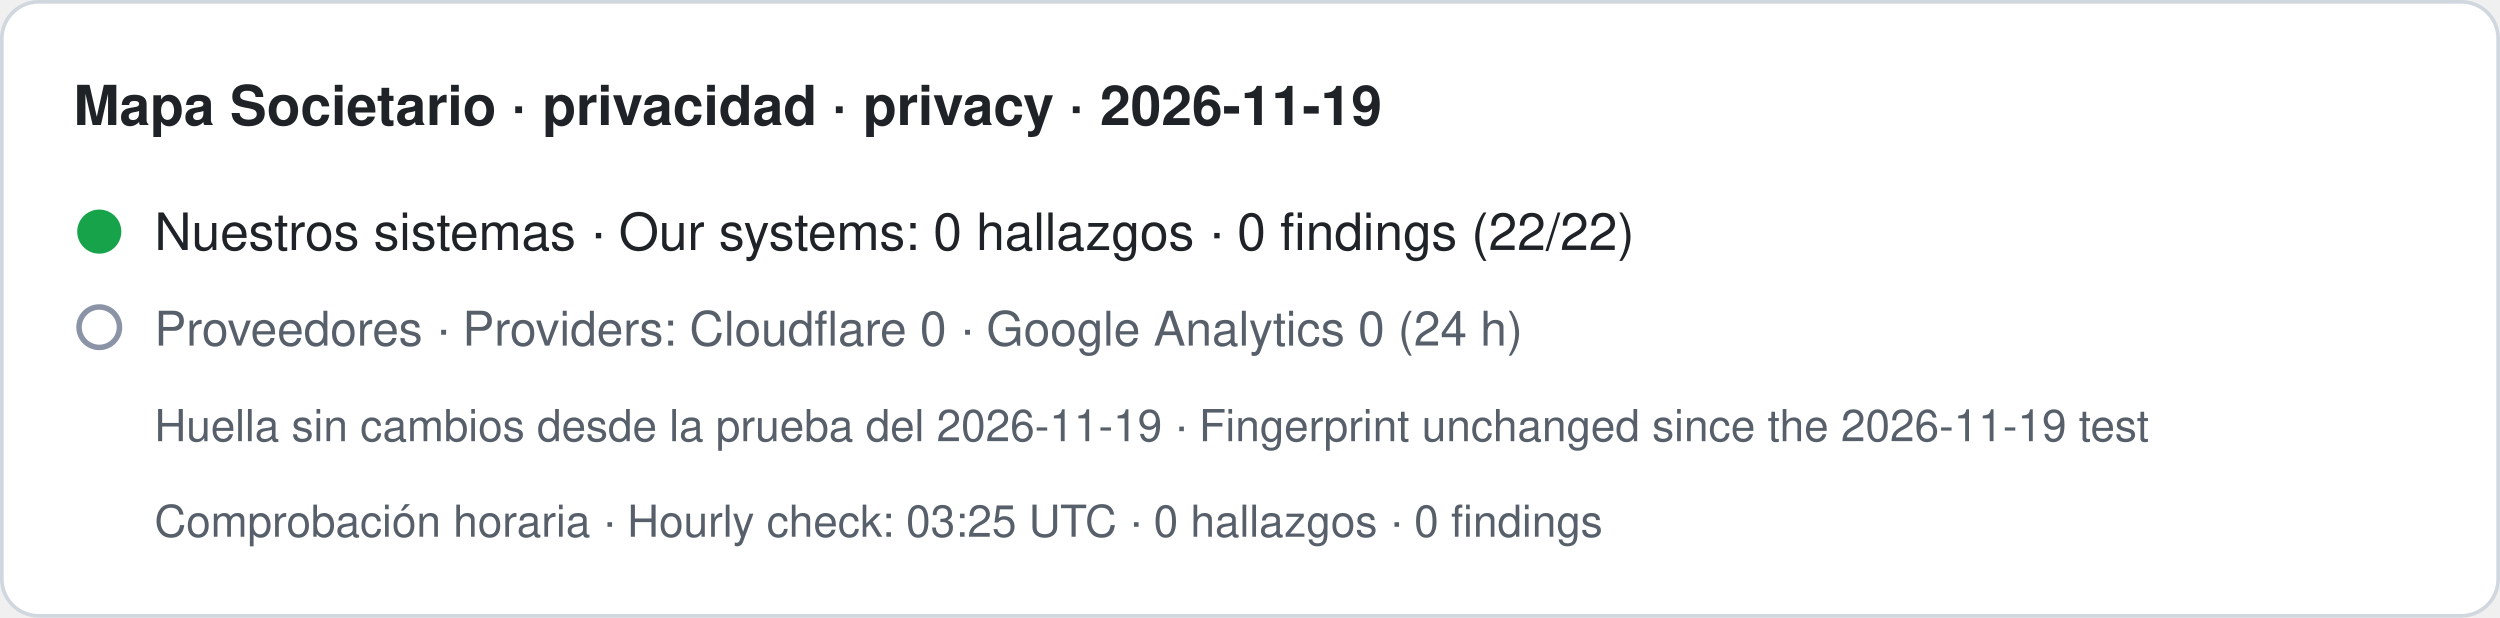
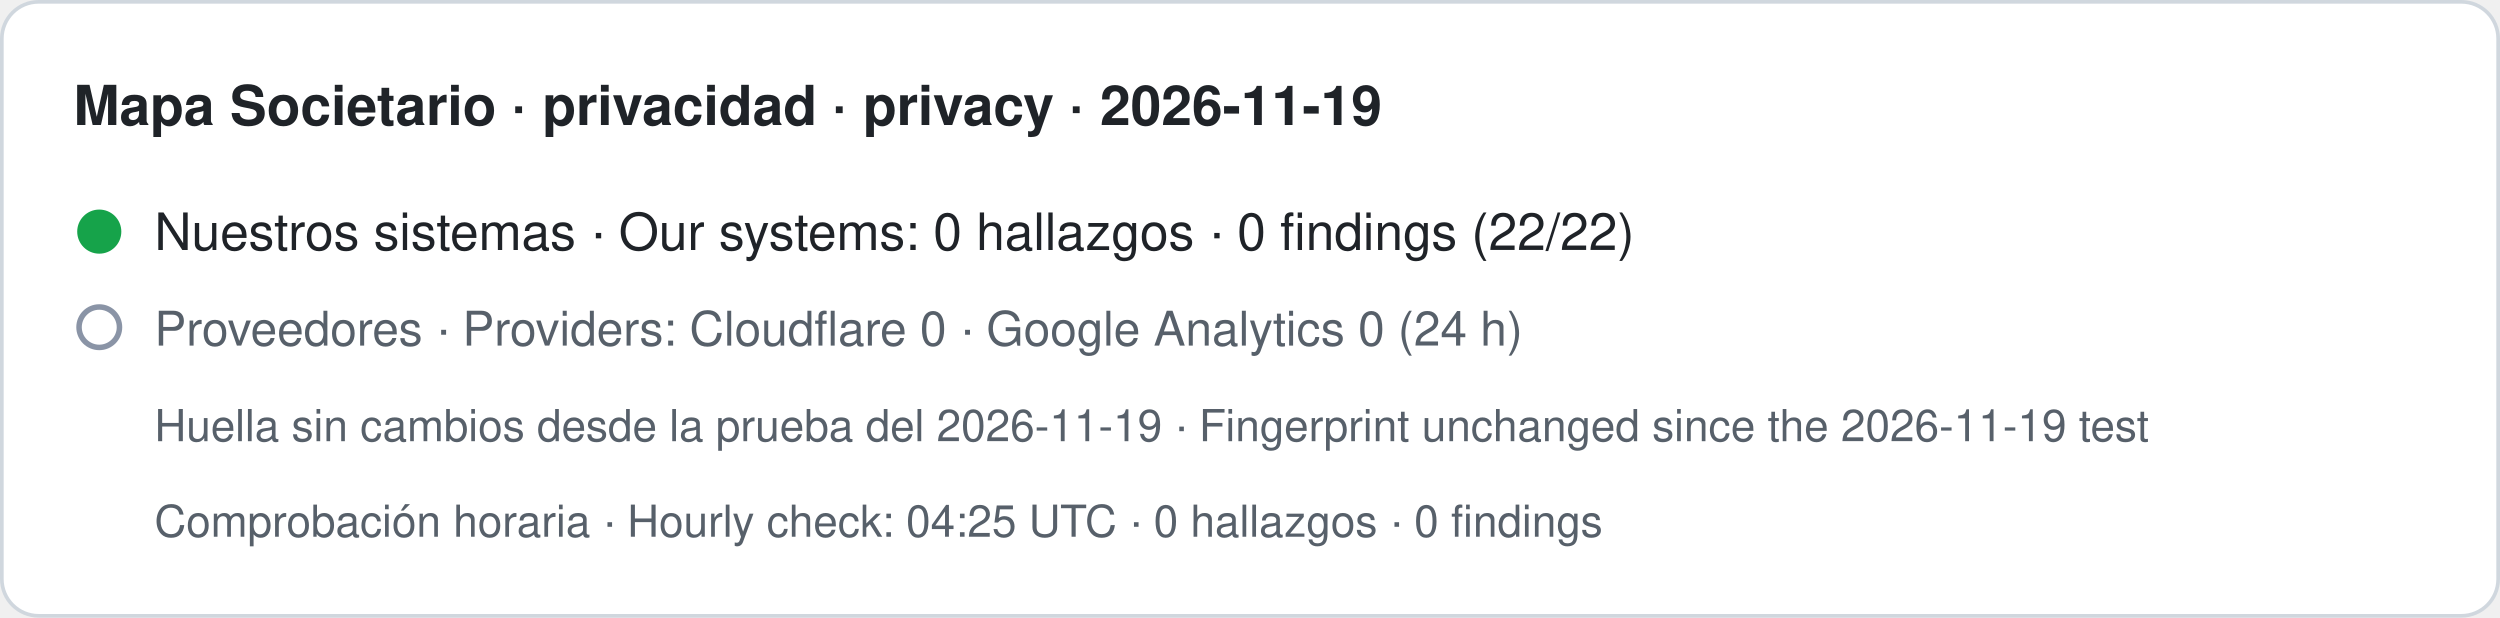
- <svg xmlns="http://www.w3.org/2000/svg" width="680" height="168" viewBox="0 0 680 168" role="img" aria-label="Mapa Societario · privacidad · privacy · 2026-11-19. Nuestros sistemas · Our systems: 0 hallazgos · 0 findings (22/22). Proveedores · Providers: Cloudflare 0 · Google Analytics 0 (24 h). Huella sin cambios desde la prueba del 2026-11-19 · Fingerprint unchanged since the 2026-11-19 test. Comprobación horaria · Hourly check: 03:25 UTC · 0 hallazgos · 0 findings">
+ <svg xmlns="http://www.w3.org/2000/svg" width="680" height="168" viewBox="0 0 680 168" role="img" aria-label="Mapa Societario · privacidad · privacy · 2026-11-19. Nuestros sistemas · Our systems: 0 hallazgos · 0 findings (22/22). Proveedores · Providers: Cloudflare 0 · Google Analytics 0 (24 h). Huella sin cambios desde la prueba del 2026-11-19 · Fingerprint unchanged since the 2026-11-19 test. Comprobación horaria · Hourly check: 04:25 UTC · 0 hallazgos · 0 findings">
  <rect x="0.5" y="0.5" width="679" height="167" rx="10" fill="#ffffff" stroke="#d0d7de" />
  <text x="20" y="34" font-family="-apple-system,BlinkMacSystemFont,Segoe UI,Helvetica,Arial,sans-serif" font-size="15" font-weight="600" fill="#1f2328">Mapa Societario · privacidad · privacy · 2026-11-19</text>
  <circle cx="27" cy="63" r="6" fill="#16a34a" />
  <text x="42" y="68" font-family="-apple-system,BlinkMacSystemFont,Segoe UI,Helvetica,Arial,sans-serif" font-size="14" fill="#1f2328">Nuestros sistemas · Our systems: 0 hallazgos · 0 findings (22/22)</text>
  <circle cx="27" cy="89" r="5.5" fill="none" stroke="#8a94a6" stroke-width="1.5" />
  <text x="42" y="94" font-family="-apple-system,BlinkMacSystemFont,Segoe UI,Helvetica,Arial,sans-serif" font-size="13" fill="#57606a">Proveedores · Providers: Cloudflare 0 · Google Analytics 0 (24 h)</text>
  <text x="42" y="120" font-family="-apple-system,BlinkMacSystemFont,Segoe UI,Helvetica,Arial,sans-serif" font-size="12" fill="#57606a">Huella sin cambios desde la prueba del 2026-11-19 · Fingerprint unchanged since the 2026-11-19 test</text>
-   <text x="42" y="146" font-family="-apple-system,BlinkMacSystemFont,Segoe UI,Helvetica,Arial,sans-serif" font-size="12" fill="#57606a">Comprobación horaria · Hourly check: 03:25 UTC · 0 hallazgos · 0 findings</text>
+   <text x="42" y="146" font-family="-apple-system,BlinkMacSystemFont,Segoe UI,Helvetica,Arial,sans-serif" font-size="12" fill="#57606a">Comprobación horaria · Hourly check: 04:25 UTC · 0 hallazgos · 0 findings</text>
</svg>
